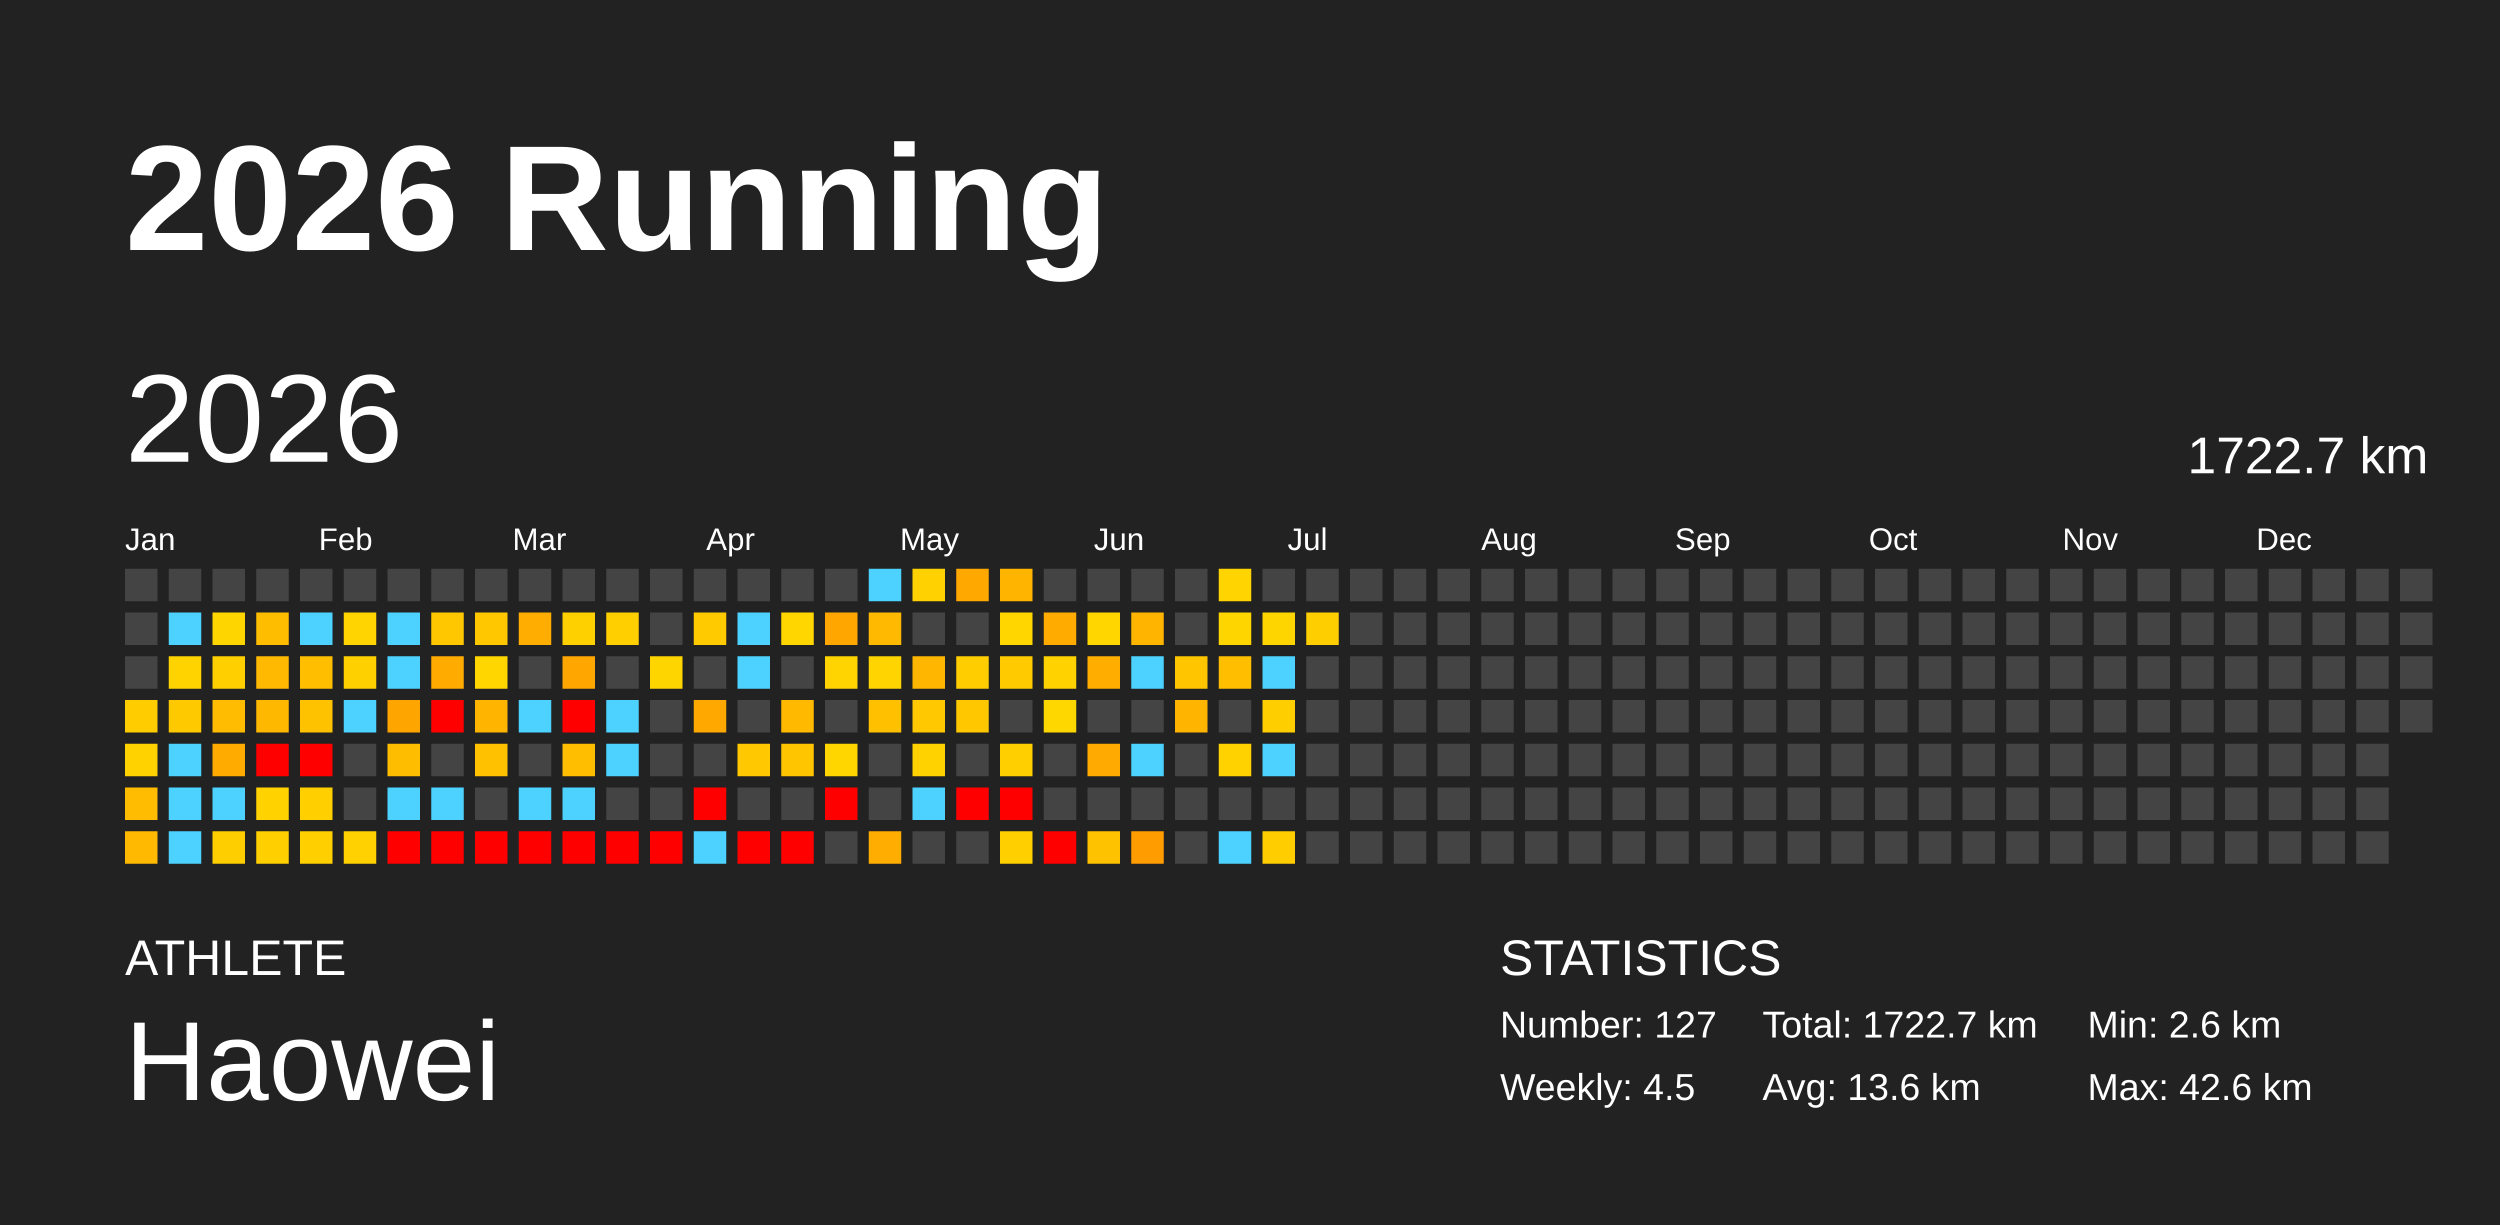
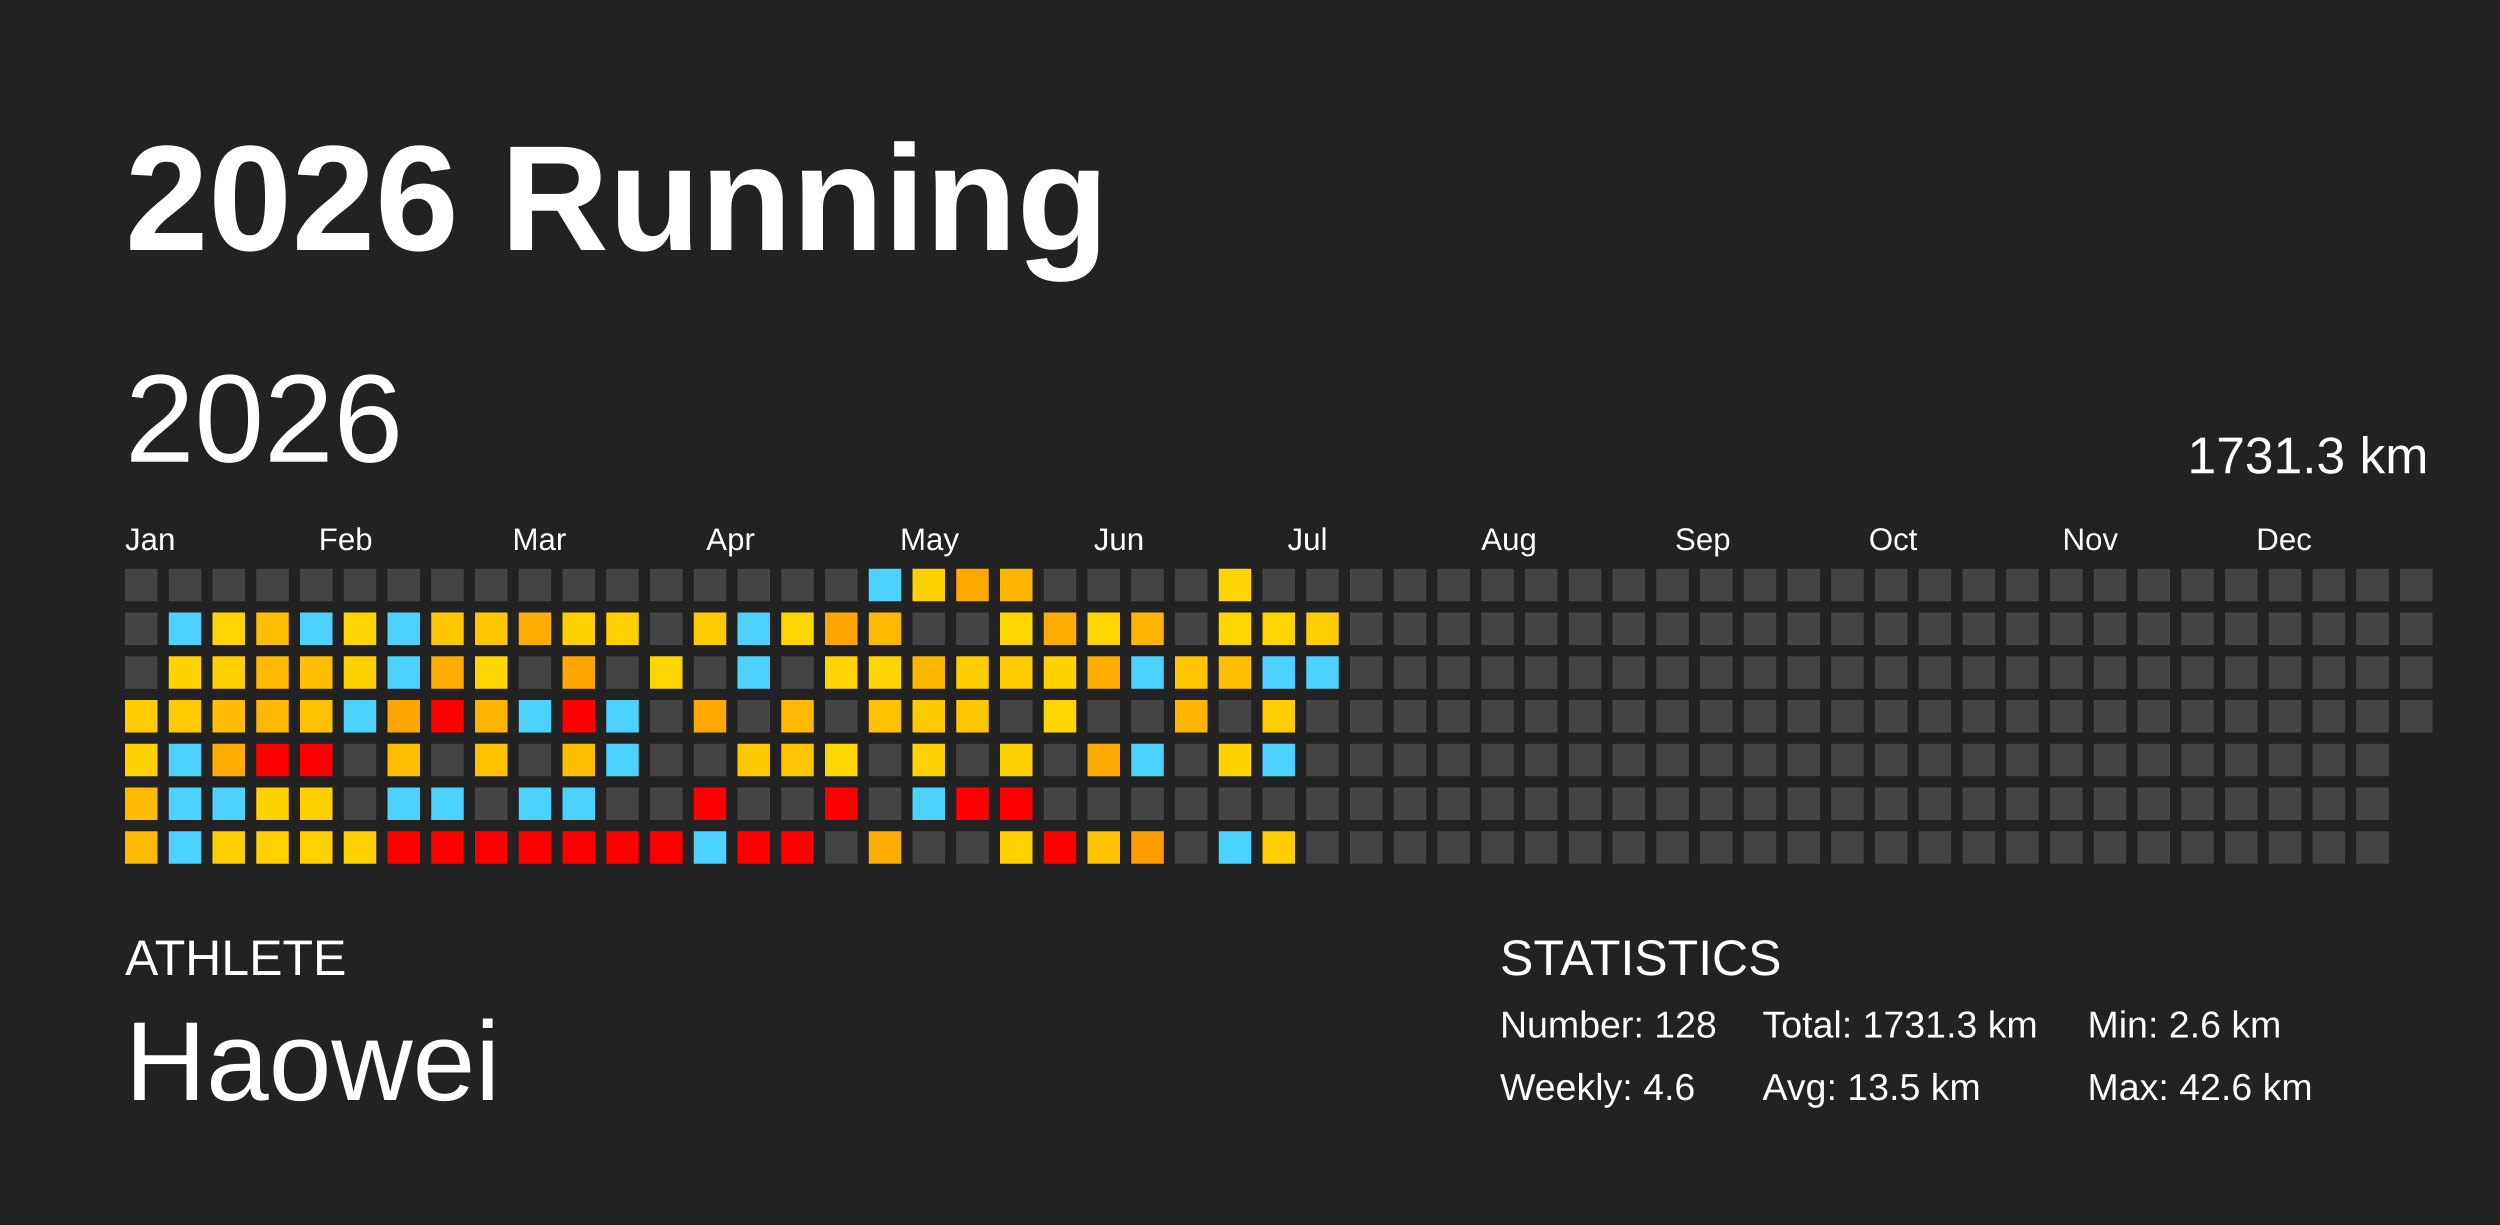
<svg xmlns="http://www.w3.org/2000/svg" baseProfile="full" height="98mm" version="1.1" viewBox="0,0,200,98" width="200mm">
  <defs />
  <rect fill="#222222" height="98" width="200" x="0" y="0" />
  <text fill="#FFFFFF" style="font-size:12px; font-family:Arial; font-weight:bold;" x="10" y="20">2026 Running</text>
  <text fill="#FFFFFF" style="font-size:4px; font-family:Arial" x="10" y="78">ATHLETE</text>
  <text fill="#FFFFFF" style="font-size:9px; font-family:Arial" x="10" y="88">Haowei</text>
  <text fill="#FFFFFF" style="font-size:4px; font-family:Arial" x="120" y="78">STATISTICS</text>
-   <text fill="#FFFFFF" style="font-size:3px; font-family:Arial" x="120" y="83">Number: 127</text>
-   <text fill="#FFFFFF" style="font-size:3px; font-family:Arial" x="120" y="88">Weekly: 4.5</text>
-   <text fill="#FFFFFF" style="font-size:3px; font-family:Arial" x="141" y="83">Total: 1722.7 km</text>
-   <text fill="#FFFFFF" style="font-size:3px; font-family:Arial" x="141" y="88">Avg: 13.6 km</text>
+   <text fill="#FFFFFF" style="font-size:3px; font-family:Arial" x="120" y="83">Number: 128</text>
+   <text fill="#FFFFFF" style="font-size:3px; font-family:Arial" x="120" y="88">Weekly: 4.6</text>
+   <text fill="#FFFFFF" style="font-size:3px; font-family:Arial" x="141" y="83">Total: 1731.3 km</text>
+   <text fill="#FFFFFF" style="font-size:3px; font-family:Arial" x="141" y="88">Avg: 13.5 km</text>
  <text fill="#FFFFFF" style="font-size:3px; font-family:Arial" x="167" y="83">Min: 2.6 km</text>
  <text fill="#FFFFFF" style="font-size:3px; font-family:Arial" x="167" y="88">Max: 42.6 km</text>
  <text dominant-baseline="hanging" fill="#FFFFFF" style="font-size:10.0px; font-family:Arial;" x="10" y="30">2026</text>
-   <text dominant-baseline="hanging" fill="#FFFFFF" style="font-size:4.125px; font-family:Arial;" x="175" y="35">1722.7 km</text>
+   <text dominant-baseline="hanging" fill="#FFFFFF" style="font-size:4.125px; font-family:Arial;" x="175" y="35">1731.3 km</text>
  <text fill="#FFFFFF" style="font-size:2.5px; font-family:Arial" x="10.0" y="44">Jan</text>
  <text fill="#FFFFFF" style="font-size:2.5px; font-family:Arial" x="25.5" y="44">Feb</text>
  <text fill="#FFFFFF" style="font-size:2.5px; font-family:Arial" x="41.0" y="44">Mar</text>
  <text fill="#FFFFFF" style="font-size:2.5px; font-family:Arial" x="56.5" y="44">Apr</text>
  <text fill="#FFFFFF" style="font-size:2.5px; font-family:Arial" x="72.0" y="44">May</text>
  <text fill="#FFFFFF" style="font-size:2.5px; font-family:Arial" x="87.5" y="44">Jun</text>
  <text fill="#FFFFFF" style="font-size:2.5px; font-family:Arial" x="103.0" y="44">Jul</text>
  <text fill="#FFFFFF" style="font-size:2.5px; font-family:Arial" x="118.5" y="44">Aug</text>
  <text fill="#FFFFFF" style="font-size:2.5px; font-family:Arial" x="134.0" y="44">Sep</text>
  <text fill="#FFFFFF" style="font-size:2.5px; font-family:Arial" x="149.5" y="44">Oct</text>
  <text fill="#FFFFFF" style="font-size:2.5px; font-family:Arial" x="165.0" y="44">Nov</text>
  <text fill="#FFFFFF" style="font-size:2.5px; font-family:Arial" x="180.5" y="44">Dec</text>
  <rect fill="#444444" height="2.6" width="2.6" x="10.0" y="45.5" />
  <rect fill="#444444" height="2.6" width="2.6" x="10.0" y="49.0" />
  <rect fill="#444444" height="2.6" width="2.6" x="10.0" y="52.5" />
  <rect fill="#ffcc00" height="2.6" width="2.6" x="10.0" y="56.0" />
  <rect fill="#ffd200" height="2.6" width="2.6" x="10.0" y="59.5" />
  <rect fill="#ffbc00" height="2.6" width="2.6" x="10.0" y="63.0" />
  <rect fill="#ffb900" height="2.6" width="2.6" x="10.0" y="66.5" />
  <rect fill="#444444" height="2.6" width="2.6" x="13.5" y="45.5" />
  <rect fill="#4dd2ff" height="2.6" width="2.6" x="13.5" y="49.0" />
  <rect fill="#ffd300" height="2.6" width="2.6" x="13.5" y="52.5" />
  <rect fill="#ffc900" height="2.6" width="2.6" x="13.5" y="56.0" />
  <rect fill="#4dd2ff" height="2.6" width="2.6" x="13.5" y="59.5" />
  <rect fill="#4dd2ff" height="2.6" width="2.6" x="13.5" y="63.0" />
  <rect fill="#4dd2ff" height="2.6" width="2.6" x="13.5" y="66.5" />
  <rect fill="#444444" height="2.6" width="2.6" x="17.0" y="45.5" />
  <rect fill="#ffd500" height="2.6" width="2.6" x="17.0" y="49.0" />
  <rect fill="#ffcf00" height="2.6" width="2.6" x="17.0" y="52.5" />
  <rect fill="#ffbc00" height="2.6" width="2.6" x="17.0" y="56.0" />
  <rect fill="#ffab00" height="2.6" width="2.6" x="17.0" y="59.5" />
  <rect fill="#4dd2ff" height="2.6" width="2.6" x="17.0" y="63.0" />
  <rect fill="#ffce00" height="2.6" width="2.6" x="17.0" y="66.5" />
  <rect fill="#444444" height="2.6" width="2.6" x="20.5" y="45.5" />
  <rect fill="#ffbd00" height="2.6" width="2.6" x="20.5" y="49.0" />
  <rect fill="#ffb900" height="2.6" width="2.6" x="20.5" y="52.5" />
  <rect fill="#ffb800" height="2.6" width="2.6" x="20.5" y="56.0" />
  <rect fill="red" height="2.6" width="2.6" x="20.5" y="59.5" />
  <rect fill="#ffd200" height="2.6" width="2.6" x="20.5" y="63.0" />
  <rect fill="#ffcf00" height="2.6" width="2.6" x="20.5" y="66.5" />
  <rect fill="#444444" height="2.6" width="2.6" x="24.0" y="45.5" />
  <rect fill="#4dd2ff" height="2.6" width="2.6" x="24.0" y="49.0" />
  <rect fill="#ffbf00" height="2.6" width="2.6" x="24.0" y="52.5" />
  <rect fill="#ffc200" height="2.6" width="2.6" x="24.0" y="56.0" />
  <rect fill="red" height="2.6" width="2.6" x="24.0" y="59.5" />
  <rect fill="#ffcf00" height="2.6" width="2.6" x="24.0" y="63.0" />
  <rect fill="#ffcf00" height="2.6" width="2.6" x="24.0" y="66.5" />
  <rect fill="#444444" height="2.6" width="2.6" x="27.5" y="45.5" />
  <rect fill="#ffd400" height="2.6" width="2.6" x="27.5" y="49.0" />
  <rect fill="#ffd000" height="2.6" width="2.6" x="27.5" y="52.5" />
  <rect fill="#4dd2ff" height="2.6" width="2.6" x="27.5" y="56.0" />
  <rect fill="#444444" height="2.6" width="2.6" x="27.5" y="59.5" />
  <rect fill="#444444" height="2.6" width="2.6" x="27.5" y="63.0" />
  <rect fill="#ffd100" height="2.6" width="2.6" x="27.5" y="66.5" />
  <rect fill="#444444" height="2.6" width="2.6" x="31.0" y="45.5" />
  <rect fill="#4dd2ff" height="2.6" width="2.6" x="31.0" y="49.0" />
  <rect fill="#4dd2ff" height="2.6" width="2.6" x="31.0" y="52.5" />
  <rect fill="#ffa500" height="2.6" width="2.6" x="31.0" y="56.0" />
  <rect fill="#ffbd00" height="2.6" width="2.6" x="31.0" y="59.5" />
  <rect fill="#4dd2ff" height="2.6" width="2.6" x="31.0" y="63.0" />
  <rect fill="red" height="2.6" width="2.6" x="31.0" y="66.5" />
  <rect fill="#444444" height="2.6" width="2.6" x="34.5" y="45.5" />
  <rect fill="#ffc700" height="2.6" width="2.6" x="34.5" y="49.0" />
  <rect fill="#ffab00" height="2.6" width="2.6" x="34.5" y="52.5" />
  <rect fill="red" height="2.6" width="2.6" x="34.5" y="56.0" />
  <rect fill="#444444" height="2.6" width="2.6" x="34.5" y="59.5" />
  <rect fill="#4dd2ff" height="2.6" width="2.6" x="34.5" y="63.0" />
  <rect fill="red" height="2.6" width="2.6" x="34.5" y="66.5" />
  <rect fill="#444444" height="2.6" width="2.6" x="38.0" y="45.5" />
  <rect fill="#ffc700" height="2.6" width="2.6" x="38.0" y="49.0" />
  <rect fill="#ffd600" height="2.6" width="2.6" x="38.0" y="52.5" />
  <rect fill="#ffb400" height="2.6" width="2.6" x="38.0" y="56.0" />
  <rect fill="#ffc100" height="2.6" width="2.6" x="38.0" y="59.5" />
  <rect fill="#444444" height="2.6" width="2.6" x="38.0" y="63.0" />
  <rect fill="red" height="2.6" width="2.6" x="38.0" y="66.5" />
  <rect fill="#444444" height="2.6" width="2.6" x="41.5" y="45.5" />
  <rect fill="#ffad00" height="2.6" width="2.6" x="41.5" y="49.0" />
  <rect fill="#444444" height="2.6" width="2.6" x="41.5" y="52.5" />
  <rect fill="#4dd2ff" height="2.6" width="2.6" x="41.5" y="56.0" />
  <rect fill="#444444" height="2.6" width="2.6" x="41.5" y="59.5" />
  <rect fill="#4dd2ff" height="2.6" width="2.6" x="41.5" y="63.0" />
  <rect fill="red" height="2.6" width="2.6" x="41.5" y="66.5" />
  <rect fill="#444444" height="2.6" width="2.6" x="45.0" y="45.5" />
  <rect fill="#ffd000" height="2.6" width="2.6" x="45.0" y="49.0" />
  <rect fill="#ffa600" height="2.6" width="2.6" x="45.0" y="52.5" />
  <rect fill="red" height="2.6" width="2.6" x="45.0" y="56.0" />
  <rect fill="#ffbf00" height="2.6" width="2.6" x="45.0" y="59.5" />
  <rect fill="#4dd2ff" height="2.6" width="2.6" x="45.0" y="63.0" />
  <rect fill="red" height="2.6" width="2.6" x="45.0" y="66.5" />
  <rect fill="#444444" height="2.6" width="2.6" x="48.5" y="45.5" />
  <rect fill="#ffcf00" height="2.6" width="2.6" x="48.5" y="49.0" />
  <rect fill="#444444" height="2.6" width="2.6" x="48.5" y="52.5" />
  <rect fill="#4dd2ff" height="2.6" width="2.6" x="48.5" y="56.0" />
  <rect fill="#4dd2ff" height="2.6" width="2.6" x="48.5" y="59.5" />
  <rect fill="#444444" height="2.6" width="2.6" x="48.5" y="63.0" />
  <rect fill="red" height="2.6" width="2.6" x="48.5" y="66.5" />
  <rect fill="#444444" height="2.6" width="2.6" x="52.0" y="45.5" />
  <rect fill="#444444" height="2.6" width="2.6" x="52.0" y="49.0" />
  <rect fill="#ffd500" height="2.6" width="2.6" x="52.0" y="52.5" />
  <rect fill="#444444" height="2.6" width="2.6" x="52.0" y="56.0" />
  <rect fill="#444444" height="2.6" width="2.6" x="52.0" y="59.5" />
  <rect fill="#444444" height="2.6" width="2.6" x="52.0" y="63.0" />
  <rect fill="red" height="2.6" width="2.6" x="52.0" y="66.5" />
  <rect fill="#444444" height="2.6" width="2.6" x="55.5" y="45.5" />
  <rect fill="#ffcb00" height="2.6" width="2.6" x="55.5" y="49.0" />
  <rect fill="#444444" height="2.6" width="2.6" x="55.5" y="52.5" />
  <rect fill="#ffa900" height="2.6" width="2.6" x="55.5" y="56.0" />
  <rect fill="#444444" height="2.6" width="2.6" x="55.5" y="59.5" />
  <rect fill="red" height="2.6" width="2.6" x="55.5" y="63.0" />
  <rect fill="#4dd2ff" height="2.6" width="2.6" x="55.5" y="66.5" />
  <rect fill="#444444" height="2.6" width="2.6" x="59.0" y="45.5" />
  <rect fill="#4dd2ff" height="2.6" width="2.6" x="59.0" y="49.0" />
  <rect fill="#4dd2ff" height="2.6" width="2.6" x="59.0" y="52.5" />
  <rect fill="#444444" height="2.6" width="2.6" x="59.0" y="56.0" />
  <rect fill="#ffc800" height="2.6" width="2.6" x="59.0" y="59.5" />
  <rect fill="#444444" height="2.6" width="2.6" x="59.0" y="63.0" />
  <rect fill="red" height="2.6" width="2.6" x="59.0" y="66.5" />
  <rect fill="#444444" height="2.6" width="2.6" x="62.5" y="45.5" />
  <rect fill="#ffd600" height="2.6" width="2.6" x="62.5" y="49.0" />
  <rect fill="#444444" height="2.6" width="2.6" x="62.5" y="52.5" />
  <rect fill="#ffba00" height="2.6" width="2.6" x="62.5" y="56.0" />
  <rect fill="#ffc600" height="2.6" width="2.6" x="62.5" y="59.5" />
  <rect fill="#444444" height="2.6" width="2.6" x="62.5" y="63.0" />
  <rect fill="red" height="2.6" width="2.6" x="62.5" y="66.5" />
  <rect fill="#444444" height="2.6" width="2.6" x="66.0" y="45.5" />
  <rect fill="#ffa600" height="2.6" width="2.6" x="66.0" y="49.0" />
  <rect fill="#ffd400" height="2.6" width="2.6" x="66.0" y="52.5" />
  <rect fill="#444444" height="2.6" width="2.6" x="66.0" y="56.0" />
  <rect fill="#ffd600" height="2.6" width="2.6" x="66.0" y="59.5" />
  <rect fill="red" height="2.6" width="2.6" x="66.0" y="63.0" />
  <rect fill="#444444" height="2.6" width="2.6" x="66.0" y="66.5" />
  <rect fill="#4dd2ff" height="2.6" width="2.6" x="69.5" y="45.5" />
  <rect fill="#ffb900" height="2.6" width="2.6" x="69.5" y="49.0" />
  <rect fill="#ffd400" height="2.6" width="2.6" x="69.5" y="52.5" />
  <rect fill="#ffc000" height="2.6" width="2.6" x="69.5" y="56.0" />
  <rect fill="#444444" height="2.6" width="2.6" x="69.5" y="59.5" />
  <rect fill="#444444" height="2.6" width="2.6" x="69.5" y="63.0" />
  <rect fill="#ffad00" height="2.6" width="2.6" x="69.5" y="66.5" />
  <rect fill="#ffd100" height="2.6" width="2.6" x="73.0" y="45.5" />
  <rect fill="#444444" height="2.6" width="2.6" x="73.0" y="49.0" />
  <rect fill="#ffb600" height="2.6" width="2.6" x="73.0" y="52.5" />
  <rect fill="#ffc800" height="2.6" width="2.6" x="73.0" y="56.0" />
  <rect fill="#ffd200" height="2.6" width="2.6" x="73.0" y="59.5" />
  <rect fill="#4dd2ff" height="2.6" width="2.6" x="73.0" y="63.0" />
  <rect fill="#444444" height="2.6" width="2.6" x="73.0" y="66.5" />
  <rect fill="#ffa900" height="2.6" width="2.6" x="76.5" y="45.5" />
  <rect fill="#444444" height="2.6" width="2.6" x="76.5" y="49.0" />
  <rect fill="#ffcd00" height="2.6" width="2.6" x="76.5" y="52.5" />
  <rect fill="#ffc700" height="2.6" width="2.6" x="76.5" y="56.0" />
  <rect fill="#444444" height="2.6" width="2.6" x="76.5" y="59.5" />
  <rect fill="red" height="2.6" width="2.6" x="76.5" y="63.0" />
  <rect fill="#444444" height="2.6" width="2.6" x="76.5" y="66.5" />
  <rect fill="#ffb400" height="2.6" width="2.6" x="80.0" y="45.5" />
  <rect fill="#ffd600" height="2.6" width="2.6" x="80.0" y="49.0" />
  <rect fill="#ffcb00" height="2.6" width="2.6" x="80.0" y="52.5" />
  <rect fill="#444444" height="2.6" width="2.6" x="80.0" y="56.0" />
  <rect fill="#ffcf00" height="2.6" width="2.6" x="80.0" y="59.5" />
  <rect fill="red" height="2.6" width="2.6" x="80.0" y="63.0" />
  <rect fill="#ffcf00" height="2.6" width="2.6" x="80.0" y="66.5" />
  <rect fill="#444444" height="2.6" width="2.6" x="83.5" y="45.5" />
  <rect fill="#ffab00" height="2.6" width="2.6" x="83.5" y="49.0" />
  <rect fill="#ffd200" height="2.6" width="2.6" x="83.5" y="52.5" />
  <rect fill="#ffd700" height="2.6" width="2.6" x="83.5" y="56.0" />
  <rect fill="#444444" height="2.6" width="2.6" x="83.5" y="59.5" />
  <rect fill="#444444" height="2.6" width="2.6" x="83.5" y="63.0" />
  <rect fill="red" height="2.6" width="2.6" x="83.5" y="66.5" />
  <rect fill="#444444" height="2.6" width="2.6" x="87.0" y="45.5" />
  <rect fill="#ffd600" height="2.6" width="2.6" x="87.0" y="49.0" />
  <rect fill="#ffae00" height="2.6" width="2.6" x="87.0" y="52.5" />
  <rect fill="#444444" height="2.6" width="2.6" x="87.0" y="56.0" />
  <rect fill="#ffaa00" height="2.6" width="2.6" x="87.0" y="59.5" />
  <rect fill="#444444" height="2.6" width="2.6" x="87.0" y="63.0" />
  <rect fill="#ffc200" height="2.6" width="2.6" x="87.0" y="66.5" />
  <rect fill="#444444" height="2.6" width="2.6" x="90.5" y="45.5" />
  <rect fill="#ffb500" height="2.6" width="2.6" x="90.5" y="49.0" />
  <rect fill="#4dd2ff" height="2.6" width="2.6" x="90.5" y="52.5" />
  <rect fill="#444444" height="2.6" width="2.6" x="90.5" y="56.0" />
  <rect fill="#4dd2ff" height="2.6" width="2.6" x="90.5" y="59.5" />
  <rect fill="#444444" height="2.6" width="2.6" x="90.5" y="63.0" />
  <rect fill="#ff9d00" height="2.6" width="2.6" x="90.5" y="66.5" />
  <rect fill="#444444" height="2.6" width="2.6" x="94.0" y="45.5" />
  <rect fill="#444444" height="2.6" width="2.6" x="94.0" y="49.0" />
  <rect fill="#ffc600" height="2.6" width="2.6" x="94.0" y="52.5" />
  <rect fill="#ffb400" height="2.6" width="2.6" x="94.0" y="56.0" />
  <rect fill="#444444" height="2.6" width="2.6" x="94.0" y="59.5" />
  <rect fill="#444444" height="2.6" width="2.6" x="94.0" y="63.0" />
  <rect fill="#444444" height="2.6" width="2.6" x="94.0" y="66.5" />
  <rect fill="#ffd400" height="2.6" width="2.6" x="97.5" y="45.5" />
  <rect fill="#ffd500" height="2.6" width="2.6" x="97.5" y="49.0" />
  <rect fill="#ffbf00" height="2.6" width="2.6" x="97.5" y="52.5" />
  <rect fill="#444444" height="2.6" width="2.6" x="97.5" y="56.0" />
  <rect fill="#ffd200" height="2.6" width="2.6" x="97.5" y="59.5" />
  <rect fill="#444444" height="2.6" width="2.6" x="97.5" y="63.0" />
  <rect fill="#4dd2ff" height="2.6" width="2.6" x="97.5" y="66.5" />
  <rect fill="#444444" height="2.6" width="2.6" x="101.0" y="45.5" />
  <rect fill="#ffd500" height="2.6" width="2.6" x="101.0" y="49.0" />
  <rect fill="#4dd2ff" height="2.6" width="2.6" x="101.0" y="52.5" />
  <rect fill="#ffce00" height="2.6" width="2.6" x="101.0" y="56.0" />
  <rect fill="#4dd2ff" height="2.6" width="2.6" x="101.0" y="59.5" />
  <rect fill="#444444" height="2.6" width="2.6" x="101.0" y="63.0" />
  <rect fill="#ffcd00" height="2.6" width="2.6" x="101.0" y="66.5" />
  <rect fill="#444444" height="2.6" width="2.6" x="104.5" y="45.5" />
  <rect fill="#ffce00" height="2.6" width="2.6" x="104.5" y="49.0" />
-   <rect fill="#444444" height="2.6" width="2.6" x="104.5" y="52.5" />
+   <rect fill="#4dd2ff" height="2.6" width="2.6" x="104.5" y="52.5" />
  <rect fill="#444444" height="2.6" width="2.6" x="104.5" y="56.0" />
  <rect fill="#444444" height="2.6" width="2.6" x="104.5" y="59.5" />
  <rect fill="#444444" height="2.6" width="2.6" x="104.5" y="63.0" />
  <rect fill="#444444" height="2.6" width="2.6" x="104.5" y="66.5" />
  <rect fill="#444444" height="2.6" width="2.6" x="108.0" y="45.5" />
  <rect fill="#444444" height="2.6" width="2.6" x="108.0" y="49.0" />
  <rect fill="#444444" height="2.6" width="2.6" x="108.0" y="52.5" />
  <rect fill="#444444" height="2.6" width="2.6" x="108.0" y="56.0" />
  <rect fill="#444444" height="2.6" width="2.6" x="108.0" y="59.5" />
  <rect fill="#444444" height="2.6" width="2.6" x="108.0" y="63.0" />
  <rect fill="#444444" height="2.6" width="2.6" x="108.0" y="66.5" />
  <rect fill="#444444" height="2.6" width="2.6" x="111.5" y="45.5" />
  <rect fill="#444444" height="2.6" width="2.6" x="111.5" y="49.0" />
  <rect fill="#444444" height="2.6" width="2.6" x="111.5" y="52.5" />
  <rect fill="#444444" height="2.6" width="2.6" x="111.5" y="56.0" />
  <rect fill="#444444" height="2.6" width="2.6" x="111.5" y="59.5" />
  <rect fill="#444444" height="2.6" width="2.6" x="111.5" y="63.0" />
  <rect fill="#444444" height="2.6" width="2.6" x="111.5" y="66.5" />
  <rect fill="#444444" height="2.6" width="2.6" x="115.0" y="45.5" />
  <rect fill="#444444" height="2.6" width="2.6" x="115.0" y="49.0" />
  <rect fill="#444444" height="2.6" width="2.6" x="115.0" y="52.5" />
  <rect fill="#444444" height="2.6" width="2.6" x="115.0" y="56.0" />
  <rect fill="#444444" height="2.6" width="2.6" x="115.0" y="59.5" />
  <rect fill="#444444" height="2.6" width="2.6" x="115.0" y="63.0" />
  <rect fill="#444444" height="2.6" width="2.6" x="115.0" y="66.5" />
  <rect fill="#444444" height="2.6" width="2.6" x="118.5" y="45.5" />
  <rect fill="#444444" height="2.6" width="2.6" x="118.5" y="49.0" />
  <rect fill="#444444" height="2.6" width="2.6" x="118.5" y="52.5" />
  <rect fill="#444444" height="2.6" width="2.6" x="118.5" y="56.0" />
  <rect fill="#444444" height="2.6" width="2.6" x="118.5" y="59.5" />
  <rect fill="#444444" height="2.6" width="2.6" x="118.5" y="63.0" />
  <rect fill="#444444" height="2.6" width="2.6" x="118.5" y="66.5" />
  <rect fill="#444444" height="2.6" width="2.6" x="122.0" y="45.5" />
  <rect fill="#444444" height="2.6" width="2.6" x="122.0" y="49.0" />
  <rect fill="#444444" height="2.6" width="2.6" x="122.0" y="52.5" />
  <rect fill="#444444" height="2.6" width="2.6" x="122.0" y="56.0" />
  <rect fill="#444444" height="2.6" width="2.6" x="122.0" y="59.5" />
  <rect fill="#444444" height="2.6" width="2.6" x="122.0" y="63.0" />
  <rect fill="#444444" height="2.6" width="2.6" x="122.0" y="66.5" />
  <rect fill="#444444" height="2.6" width="2.6" x="125.5" y="45.5" />
  <rect fill="#444444" height="2.6" width="2.6" x="125.5" y="49.0" />
  <rect fill="#444444" height="2.6" width="2.6" x="125.5" y="52.5" />
  <rect fill="#444444" height="2.6" width="2.6" x="125.5" y="56.0" />
  <rect fill="#444444" height="2.6" width="2.6" x="125.5" y="59.5" />
  <rect fill="#444444" height="2.6" width="2.6" x="125.5" y="63.0" />
  <rect fill="#444444" height="2.6" width="2.6" x="125.5" y="66.5" />
  <rect fill="#444444" height="2.6" width="2.6" x="129.0" y="45.5" />
  <rect fill="#444444" height="2.6" width="2.6" x="129.0" y="49.0" />
  <rect fill="#444444" height="2.6" width="2.6" x="129.0" y="52.5" />
  <rect fill="#444444" height="2.6" width="2.6" x="129.0" y="56.0" />
  <rect fill="#444444" height="2.6" width="2.6" x="129.0" y="59.5" />
  <rect fill="#444444" height="2.6" width="2.6" x="129.0" y="63.0" />
  <rect fill="#444444" height="2.6" width="2.6" x="129.0" y="66.5" />
  <rect fill="#444444" height="2.6" width="2.6" x="132.5" y="45.5" />
  <rect fill="#444444" height="2.6" width="2.6" x="132.5" y="49.0" />
  <rect fill="#444444" height="2.6" width="2.6" x="132.5" y="52.5" />
  <rect fill="#444444" height="2.6" width="2.6" x="132.5" y="56.0" />
  <rect fill="#444444" height="2.6" width="2.6" x="132.5" y="59.5" />
  <rect fill="#444444" height="2.6" width="2.6" x="132.5" y="63.0" />
  <rect fill="#444444" height="2.6" width="2.6" x="132.5" y="66.5" />
  <rect fill="#444444" height="2.6" width="2.6" x="136.0" y="45.5" />
  <rect fill="#444444" height="2.6" width="2.6" x="136.0" y="49.0" />
  <rect fill="#444444" height="2.6" width="2.6" x="136.0" y="52.5" />
  <rect fill="#444444" height="2.6" width="2.6" x="136.0" y="56.0" />
  <rect fill="#444444" height="2.6" width="2.6" x="136.0" y="59.5" />
  <rect fill="#444444" height="2.6" width="2.6" x="136.0" y="63.0" />
  <rect fill="#444444" height="2.6" width="2.6" x="136.0" y="66.5" />
  <rect fill="#444444" height="2.6" width="2.6" x="139.5" y="45.5" />
  <rect fill="#444444" height="2.6" width="2.6" x="139.5" y="49.0" />
  <rect fill="#444444" height="2.6" width="2.6" x="139.5" y="52.5" />
  <rect fill="#444444" height="2.6" width="2.6" x="139.5" y="56.0" />
  <rect fill="#444444" height="2.6" width="2.6" x="139.5" y="59.5" />
  <rect fill="#444444" height="2.6" width="2.6" x="139.5" y="63.0" />
  <rect fill="#444444" height="2.6" width="2.6" x="139.5" y="66.5" />
  <rect fill="#444444" height="2.6" width="2.6" x="143.0" y="45.5" />
  <rect fill="#444444" height="2.6" width="2.6" x="143.0" y="49.0" />
  <rect fill="#444444" height="2.6" width="2.6" x="143.0" y="52.5" />
  <rect fill="#444444" height="2.6" width="2.6" x="143.0" y="56.0" />
  <rect fill="#444444" height="2.6" width="2.6" x="143.0" y="59.5" />
  <rect fill="#444444" height="2.6" width="2.6" x="143.0" y="63.0" />
  <rect fill="#444444" height="2.6" width="2.6" x="143.0" y="66.5" />
  <rect fill="#444444" height="2.6" width="2.6" x="146.5" y="45.5" />
  <rect fill="#444444" height="2.6" width="2.6" x="146.5" y="49.0" />
  <rect fill="#444444" height="2.6" width="2.6" x="146.5" y="52.5" />
  <rect fill="#444444" height="2.6" width="2.6" x="146.5" y="56.0" />
  <rect fill="#444444" height="2.6" width="2.6" x="146.5" y="59.5" />
  <rect fill="#444444" height="2.6" width="2.6" x="146.5" y="63.0" />
  <rect fill="#444444" height="2.6" width="2.6" x="146.5" y="66.5" />
  <rect fill="#444444" height="2.6" width="2.6" x="150.0" y="45.5" />
  <rect fill="#444444" height="2.6" width="2.6" x="150.0" y="49.0" />
  <rect fill="#444444" height="2.6" width="2.6" x="150.0" y="52.5" />
  <rect fill="#444444" height="2.6" width="2.6" x="150.0" y="56.0" />
  <rect fill="#444444" height="2.6" width="2.6" x="150.0" y="59.5" />
  <rect fill="#444444" height="2.6" width="2.6" x="150.0" y="63.0" />
  <rect fill="#444444" height="2.6" width="2.6" x="150.0" y="66.5" />
  <rect fill="#444444" height="2.6" width="2.6" x="153.5" y="45.5" />
  <rect fill="#444444" height="2.6" width="2.6" x="153.5" y="49.0" />
  <rect fill="#444444" height="2.6" width="2.6" x="153.5" y="52.5" />
  <rect fill="#444444" height="2.6" width="2.6" x="153.5" y="56.0" />
  <rect fill="#444444" height="2.6" width="2.6" x="153.5" y="59.5" />
  <rect fill="#444444" height="2.6" width="2.6" x="153.5" y="63.0" />
  <rect fill="#444444" height="2.6" width="2.6" x="153.5" y="66.5" />
  <rect fill="#444444" height="2.6" width="2.6" x="157.0" y="45.5" />
  <rect fill="#444444" height="2.6" width="2.6" x="157.0" y="49.0" />
  <rect fill="#444444" height="2.6" width="2.6" x="157.0" y="52.5" />
  <rect fill="#444444" height="2.6" width="2.6" x="157.0" y="56.0" />
  <rect fill="#444444" height="2.6" width="2.6" x="157.0" y="59.5" />
  <rect fill="#444444" height="2.6" width="2.6" x="157.0" y="63.0" />
  <rect fill="#444444" height="2.6" width="2.6" x="157.0" y="66.5" />
  <rect fill="#444444" height="2.6" width="2.6" x="160.5" y="45.5" />
  <rect fill="#444444" height="2.6" width="2.6" x="160.5" y="49.0" />
  <rect fill="#444444" height="2.6" width="2.6" x="160.5" y="52.5" />
  <rect fill="#444444" height="2.6" width="2.6" x="160.5" y="56.0" />
  <rect fill="#444444" height="2.6" width="2.6" x="160.5" y="59.5" />
  <rect fill="#444444" height="2.6" width="2.6" x="160.5" y="63.0" />
  <rect fill="#444444" height="2.6" width="2.6" x="160.5" y="66.5" />
  <rect fill="#444444" height="2.6" width="2.6" x="164.0" y="45.5" />
  <rect fill="#444444" height="2.6" width="2.6" x="164.0" y="49.0" />
  <rect fill="#444444" height="2.6" width="2.6" x="164.0" y="52.5" />
  <rect fill="#444444" height="2.6" width="2.6" x="164.0" y="56.0" />
  <rect fill="#444444" height="2.6" width="2.6" x="164.0" y="59.5" />
  <rect fill="#444444" height="2.6" width="2.6" x="164.0" y="63.0" />
  <rect fill="#444444" height="2.6" width="2.6" x="164.0" y="66.5" />
  <rect fill="#444444" height="2.6" width="2.6" x="167.5" y="45.5" />
  <rect fill="#444444" height="2.6" width="2.6" x="167.5" y="49.0" />
  <rect fill="#444444" height="2.6" width="2.6" x="167.5" y="52.5" />
  <rect fill="#444444" height="2.6" width="2.6" x="167.5" y="56.0" />
  <rect fill="#444444" height="2.6" width="2.6" x="167.5" y="59.5" />
  <rect fill="#444444" height="2.6" width="2.6" x="167.5" y="63.0" />
  <rect fill="#444444" height="2.6" width="2.6" x="167.5" y="66.5" />
  <rect fill="#444444" height="2.6" width="2.6" x="171.0" y="45.5" />
  <rect fill="#444444" height="2.6" width="2.6" x="171.0" y="49.0" />
  <rect fill="#444444" height="2.6" width="2.6" x="171.0" y="52.5" />
  <rect fill="#444444" height="2.6" width="2.6" x="171.0" y="56.0" />
  <rect fill="#444444" height="2.6" width="2.6" x="171.0" y="59.5" />
  <rect fill="#444444" height="2.6" width="2.6" x="171.0" y="63.0" />
  <rect fill="#444444" height="2.6" width="2.6" x="171.0" y="66.5" />
  <rect fill="#444444" height="2.6" width="2.6" x="174.5" y="45.5" />
  <rect fill="#444444" height="2.6" width="2.6" x="174.5" y="49.0" />
  <rect fill="#444444" height="2.6" width="2.6" x="174.5" y="52.5" />
  <rect fill="#444444" height="2.6" width="2.6" x="174.5" y="56.0" />
  <rect fill="#444444" height="2.6" width="2.6" x="174.5" y="59.5" />
  <rect fill="#444444" height="2.6" width="2.6" x="174.5" y="63.0" />
  <rect fill="#444444" height="2.6" width="2.6" x="174.5" y="66.5" />
  <rect fill="#444444" height="2.6" width="2.6" x="178.0" y="45.5" />
  <rect fill="#444444" height="2.6" width="2.6" x="178.0" y="49.0" />
  <rect fill="#444444" height="2.6" width="2.6" x="178.0" y="52.5" />
  <rect fill="#444444" height="2.6" width="2.6" x="178.0" y="56.0" />
  <rect fill="#444444" height="2.6" width="2.6" x="178.0" y="59.5" />
  <rect fill="#444444" height="2.6" width="2.6" x="178.0" y="63.0" />
  <rect fill="#444444" height="2.6" width="2.6" x="178.0" y="66.5" />
  <rect fill="#444444" height="2.6" width="2.6" x="181.5" y="45.5" />
  <rect fill="#444444" height="2.6" width="2.6" x="181.5" y="49.0" />
  <rect fill="#444444" height="2.6" width="2.6" x="181.5" y="52.5" />
  <rect fill="#444444" height="2.6" width="2.6" x="181.5" y="56.0" />
  <rect fill="#444444" height="2.6" width="2.6" x="181.5" y="59.5" />
  <rect fill="#444444" height="2.6" width="2.6" x="181.5" y="63.0" />
  <rect fill="#444444" height="2.6" width="2.6" x="181.5" y="66.5" />
  <rect fill="#444444" height="2.6" width="2.6" x="185.0" y="45.5" />
  <rect fill="#444444" height="2.6" width="2.6" x="185.0" y="49.0" />
  <rect fill="#444444" height="2.6" width="2.6" x="185.0" y="52.5" />
  <rect fill="#444444" height="2.6" width="2.6" x="185.0" y="56.0" />
  <rect fill="#444444" height="2.6" width="2.6" x="185.0" y="59.5" />
  <rect fill="#444444" height="2.6" width="2.6" x="185.0" y="63.0" />
  <rect fill="#444444" height="2.6" width="2.6" x="185.0" y="66.5" />
  <rect fill="#444444" height="2.6" width="2.6" x="188.5" y="45.5" />
  <rect fill="#444444" height="2.6" width="2.6" x="188.5" y="49.0" />
  <rect fill="#444444" height="2.6" width="2.6" x="188.5" y="52.5" />
  <rect fill="#444444" height="2.6" width="2.6" x="188.5" y="56.0" />
  <rect fill="#444444" height="2.6" width="2.6" x="188.5" y="59.5" />
  <rect fill="#444444" height="2.6" width="2.6" x="188.5" y="63.0" />
  <rect fill="#444444" height="2.6" width="2.6" x="188.5" y="66.5" />
  <rect fill="#444444" height="2.6" width="2.6" x="192.0" y="45.5" />
  <rect fill="#444444" height="2.6" width="2.6" x="192.0" y="49.0" />
  <rect fill="#444444" height="2.6" width="2.6" x="192.0" y="52.5" />
  <rect fill="#444444" height="2.6" width="2.6" x="192.0" y="56.0" />
</svg>
